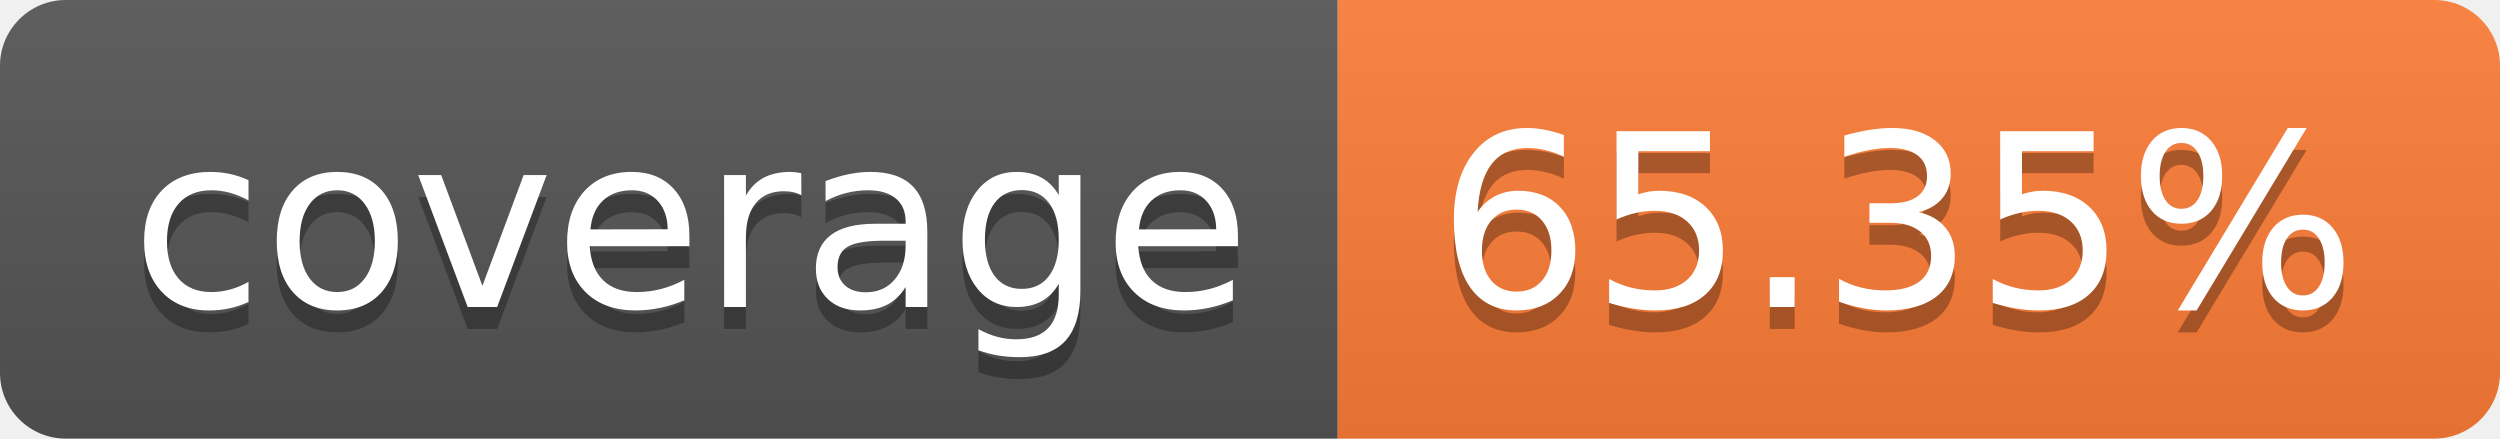
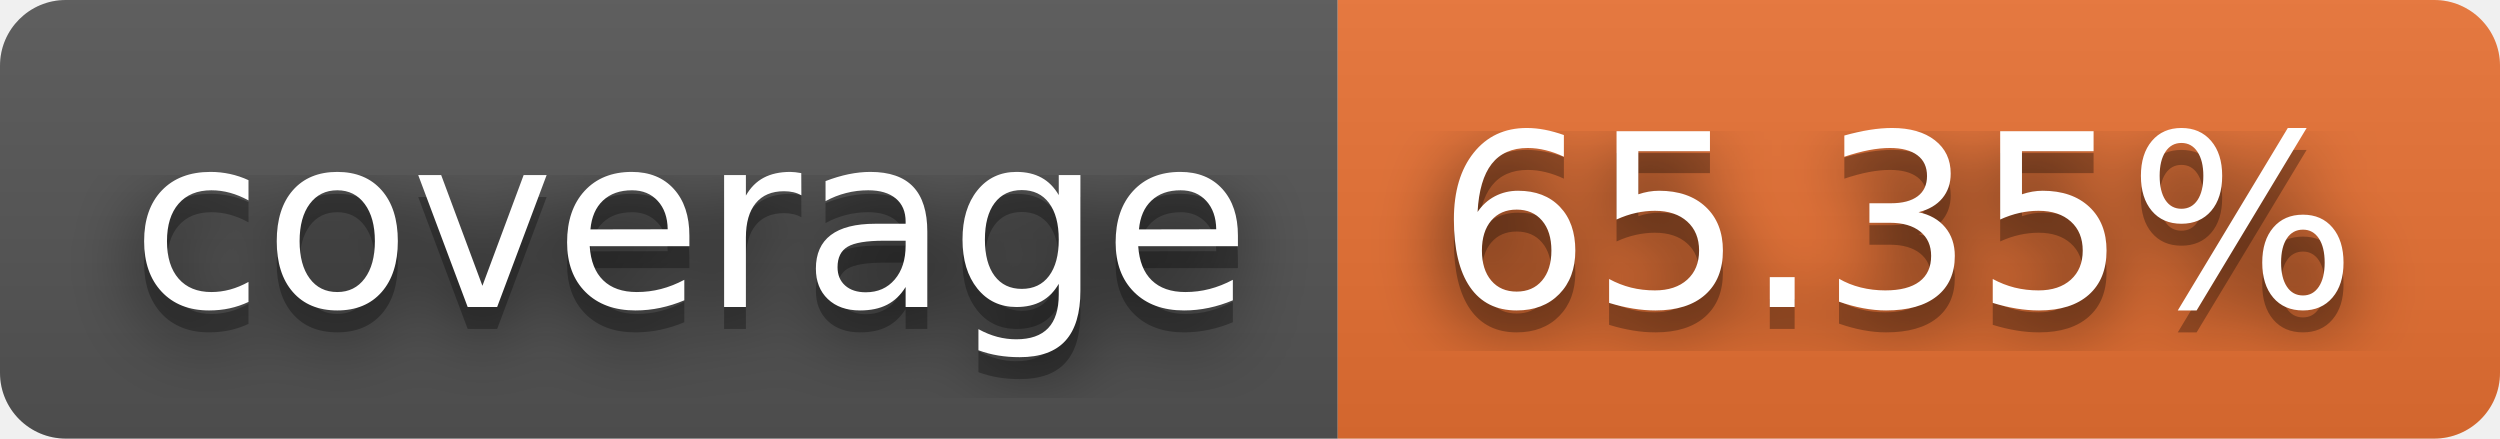
<svg xmlns="http://www.w3.org/2000/svg" width="114" height="20" role="img" aria-label="coverage: 65.35%">
+   <filter id="blur">
+     <feGaussianBlur in="SourceGraphic" stdDeviation="16" />
+   </filter>
  <linearGradient id="s" x2="0" y2="100%">
    <stop offset="0" stop-color="#bbb" stop-opacity=".1" />
    <stop offset="1" stop-opacity=".1" />
  </linearGradient>
  <clipPath id="r">
    <rect width="114" height="20" rx="3" fill="#fff" />
  </clipPath>
  <g clip-path="url(#r)">
    <rect width="61" height="20" fill="#555" />
-     <rect x="61" width="53" height="20" fill="#fe7d37" />
+     <rect x="61" width="53" height="20" fill="#ea7233" />
    <rect width="114" height="20" fill="url(#s)" />
  </g>
  <g fill="#fff" text-anchor="middle" font-family="Verdana,Geneva,DejaVu Sans,sans-serif" text-rendering="geometricPrecision" font-size="110">
+     <text aria-hidden="true" x="315" y="150" fill="#010101" fill-opacity=".80" filter="url(#blur)" transform="scale(.1)" textLength="510">coverage</text>
    <text aria-hidden="true" x="315" y="150" fill="#010101" fill-opacity=".3" transform="scale(.1)" textLength="510">coverage</text>
    <text x="315" y="140" transform="scale(.1)" fill="#fff" textLength="510">coverage</text>
+     <text aria-hidden="true" x="865" y="150" fill="#010101" fill-opacity=".80" filter="url(#blur)" transform="scale(.1)" textLength="430">65.35%</text>
    <text aria-hidden="true" x="865" y="150" fill="#010101" fill-opacity=".3" transform="scale(.1)" textLength="430">65.35%</text>
    <text x="865" y="140" transform="scale(.1)" fill="#fff" textLength="430">65.35%</text>
  </g>
</svg>
